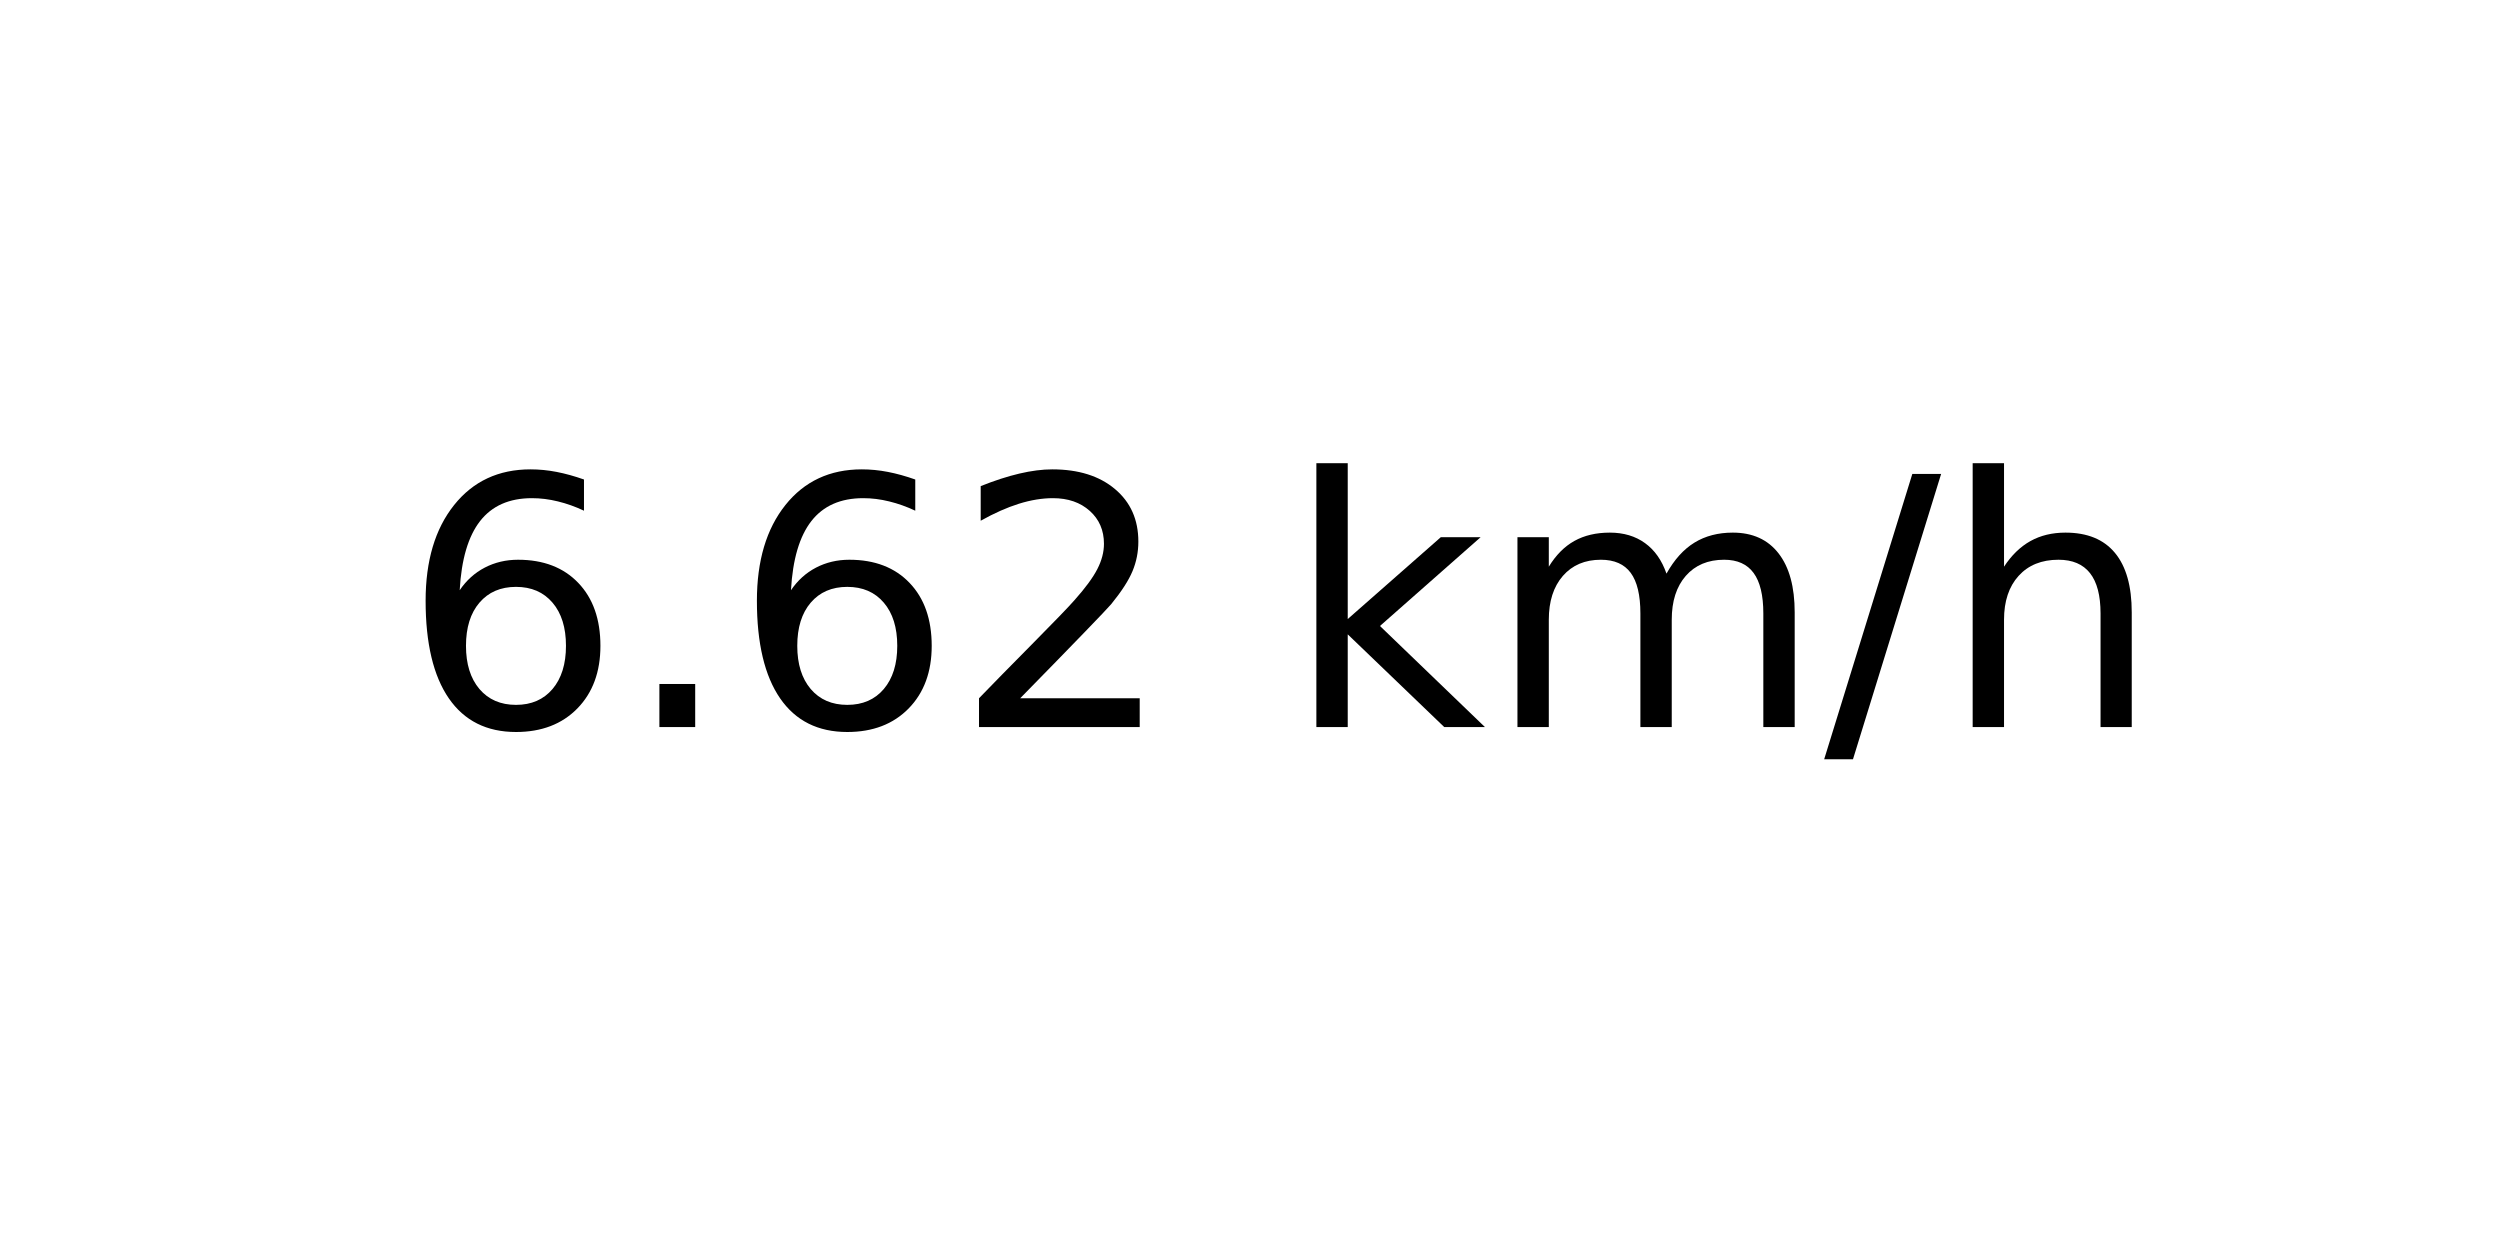
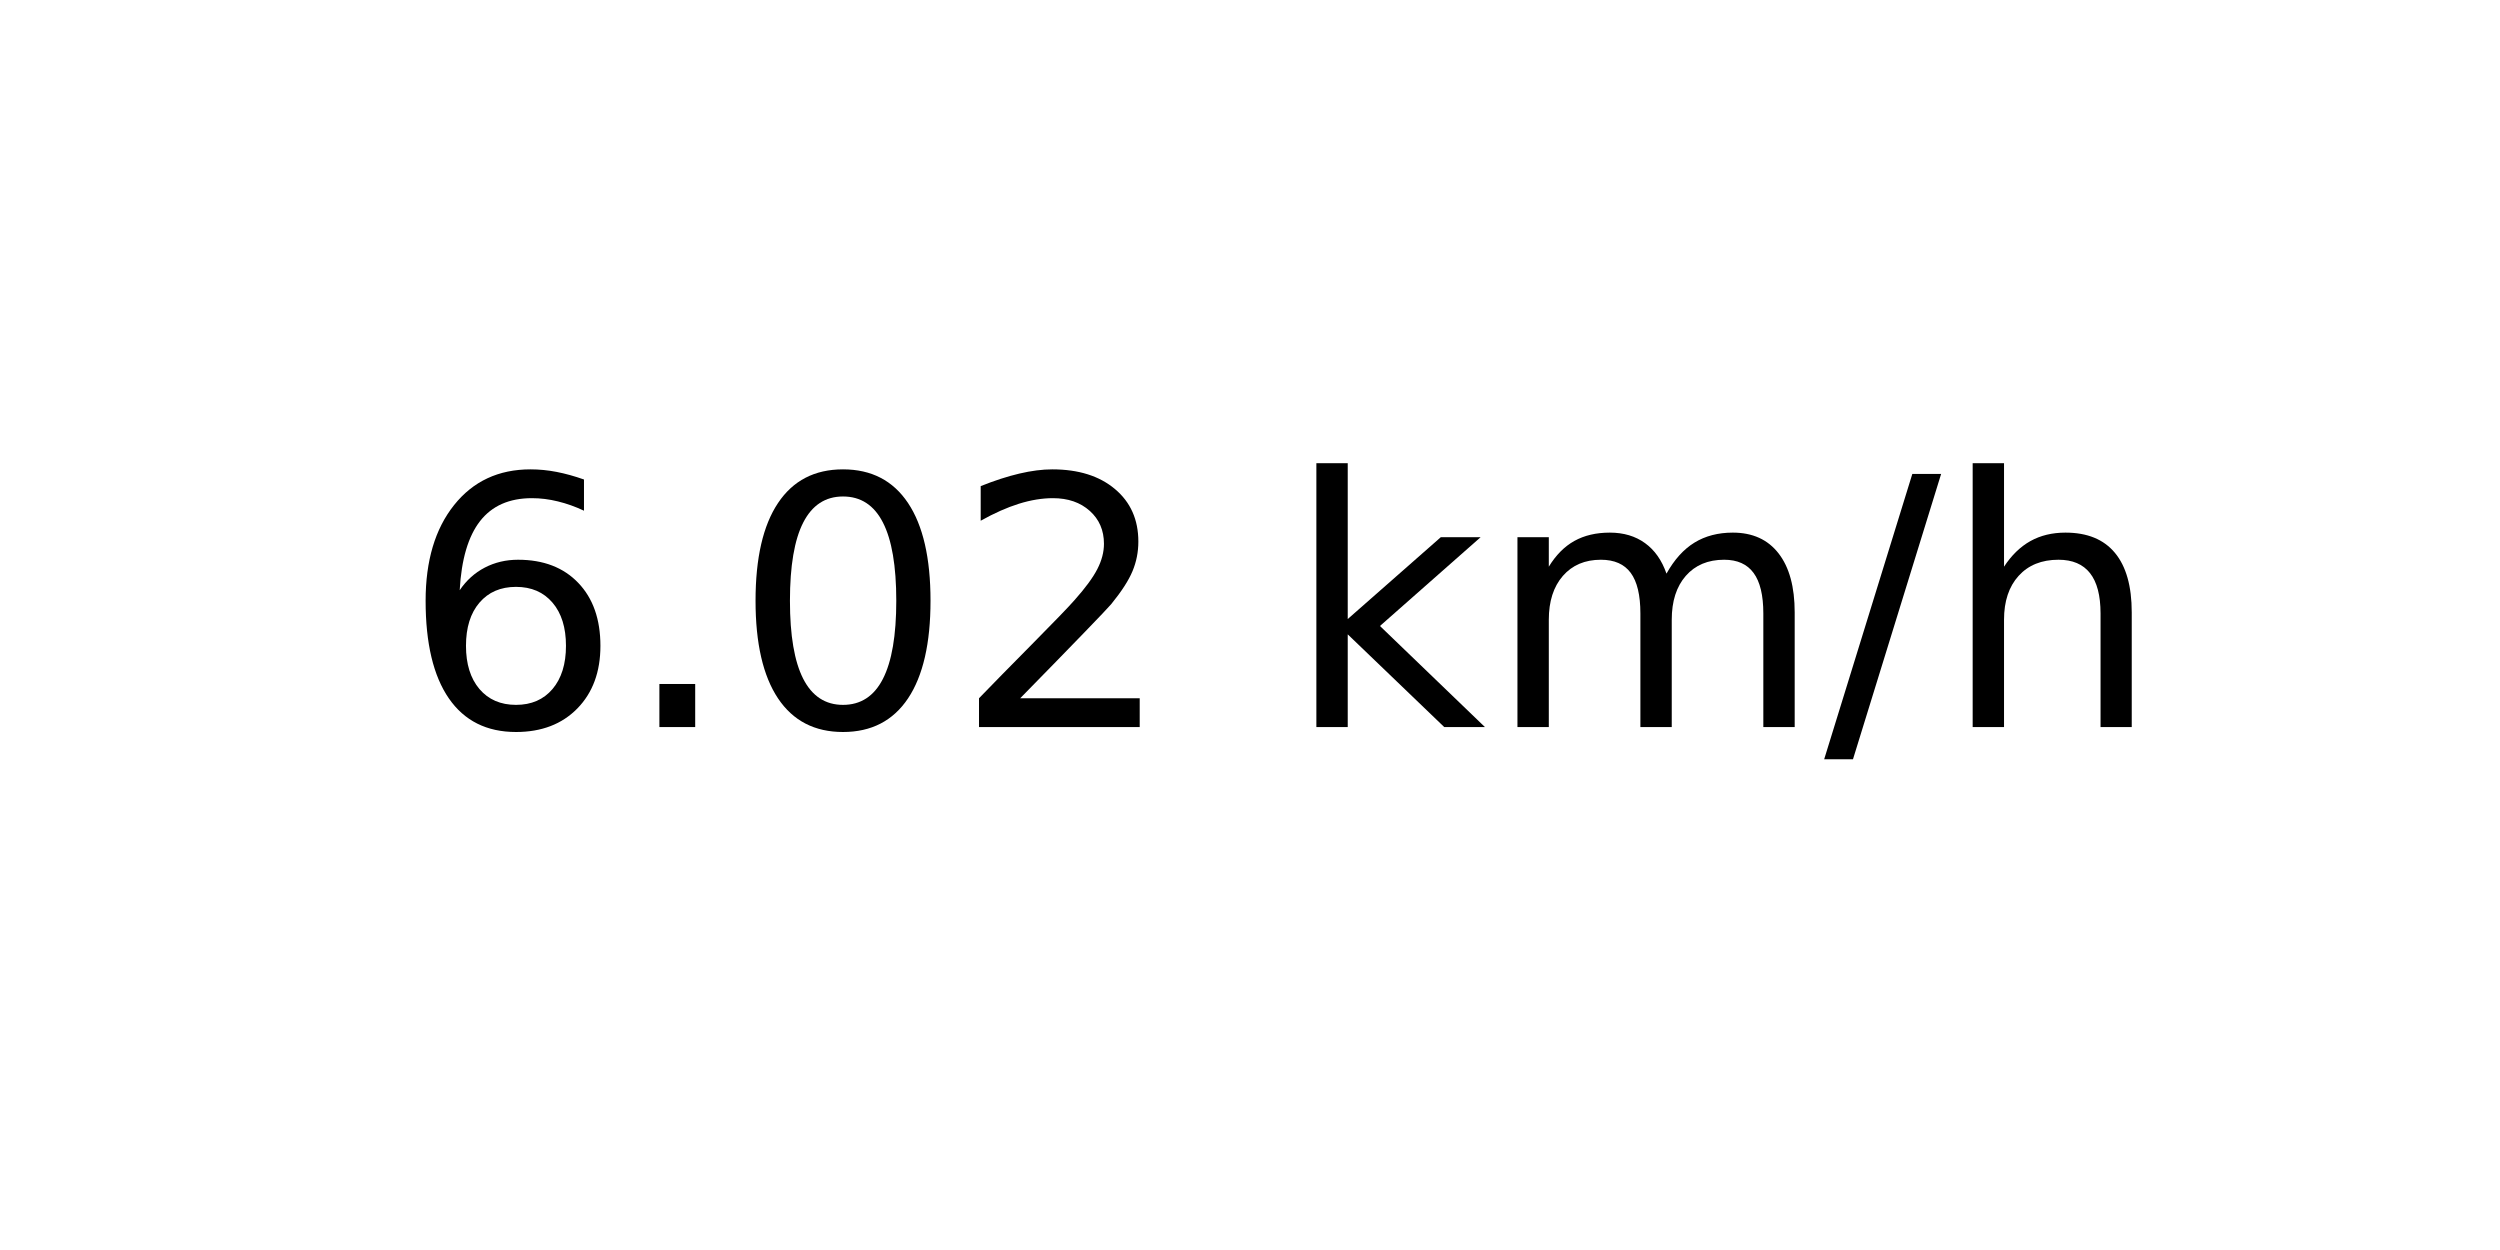
<svg xmlns="http://www.w3.org/2000/svg" xmlns:xlink="http://www.w3.org/1999/xlink" width="72pt" height="36pt" viewBox="0 0 72 36" version="1.1">
  <defs>
    <style type="text/css">*{stroke-linejoin: round; stroke-linecap: butt}</style>
  </defs>
  <g id="figure_1">
    <g id="axes_1">
      <g id="text_1">
        <g transform="translate(11.55937 20.93937) scale(0.1 -0.1)">
          <defs>
            <path id="DejaVuSans-36" d="M 2113 2584  Q 1688 2584 1439 2293  Q 1191 2003 1191 1497  Q 1191 994 1439 701  Q 1688 409 2113 409  Q 2538 409 2786 701  Q 3034 994 3034 1497  Q 3034 2003 2786 2293  Q 2538 2584 2113 2584  z M 3366 4563  L 3366 3988  Q 3128 4100 2886 4159  Q 2644 4219 2406 4219  Q 1781 4219 1451 3797  Q 1122 3375 1075 2522  Q 1259 2794 1537 2939  Q 1816 3084 2150 3084  Q 2853 3084 3261 2657  Q 3669 2231 3669 1497  Q 3669 778 3244 343  Q 2819 -91 2113 -91  Q 1303 -91 875 529  Q 447 1150 447 2328  Q 447 3434 972 4092  Q 1497 4750 2381 4750  Q 2619 4750 2861 4703  Q 3103 4656 3366 4563  z " transform="scale(0.015625)" />
            <path id="DejaVuSans-2e" d="M 684 794  L 1344 794  L 1344 0  L 684 0  L 684 794  z " transform="scale(0.015625)" />
+             <path id="DejaVuSans-30" d="M 2034 4250  Q 1547 4250 1301 3770  Q 1056 3291 1056 2328  Q 1056 1369 1301 889  Q 1547 409 2034 409  Q 2525 409 2770 889  Q 3016 1369 3016 2328  Q 3016 3291 2770 3770  Q 2525 4250 2034 4250  z M 2034 4750  Q 2819 4750 3233 4129  Q 3647 3509 3647 2328  Q 3647 1150 3233 529  Q 2819 -91 2034 -91  Q 1250 -91 836 529  Q 422 1150 422 2328  Q 422 3509 836 4129  Q 1250 4750 2034 4750  z " transform="scale(0.015625)" />
            <path id="DejaVuSans-32" d="M 1228 531  L 3431 531  L 3431 0  L 469 0  L 469 531  Q 828 903 1448 1529  Q 2069 2156 2228 2338  Q 2531 2678 2651 2914  Q 2772 3150 2772 3378  Q 2772 3750 2511 3984  Q 2250 4219 1831 4219  Q 1534 4219 1204 4116  Q 875 4013 500 3803  L 500 4441  Q 881 4594 1212 4672  Q 1544 4750 1819 4750  Q 2544 4750 2975 4387  Q 3406 4025 3406 3419  Q 3406 3131 3298 2873  Q 3191 2616 2906 2266  Q 2828 2175 2409 1742  Q 1991 1309 1228 531  z " transform="scale(0.015625)" />
            <path id="DejaVuSans-20" transform="scale(0.015625)" />
            <path id="DejaVuSans-6b" d="M 581 4863  L 1159 4863  L 1159 1991  L 2875 3500  L 3609 3500  L 1753 1863  L 3688 0  L 2938 0  L 1159 1709  L 1159 0  L 581 0  L 581 4863  z " transform="scale(0.015625)" />
            <path id="DejaVuSans-6d" d="M 3328 2828  Q 3544 3216 3844 3400  Q 4144 3584 4550 3584  Q 5097 3584 5394 3201  Q 5691 2819 5691 2113  L 5691 0  L 5113 0  L 5113 2094  Q 5113 2597 4934 2840  Q 4756 3084 4391 3084  Q 3944 3084 3684 2787  Q 3425 2491 3425 1978  L 3425 0  L 2847 0  L 2847 2094  Q 2847 2600 2669 2842  Q 2491 3084 2119 3084  Q 1678 3084 1418 2786  Q 1159 2488 1159 1978  L 1159 0  L 581 0  L 581 3500  L 1159 3500  L 1159 2956  Q 1356 3278 1631 3431  Q 1906 3584 2284 3584  Q 2666 3584 2933 3390  Q 3200 3197 3328 2828  z " transform="scale(0.015625)" />
            <path id="DejaVuSans-2f" d="M 1625 4666  L 2156 4666  L 531 -594  L 0 -594  L 1625 4666  z " transform="scale(0.015625)" />
            <path id="DejaVuSans-68" d="M 3513 2113  L 3513 0  L 2938 0  L 2938 2094  Q 2938 2591 2744 2837  Q 2550 3084 2163 3084  Q 1697 3084 1428 2787  Q 1159 2491 1159 1978  L 1159 0  L 581 0  L 581 4863  L 1159 4863  L 1159 2956  Q 1366 3272 1645 3428  Q 1925 3584 2291 3584  Q 2894 3584 3203 3211  Q 3513 2838 3513 2113  z " transform="scale(0.015625)" />
          </defs>
          <use xlink:href="#DejaVuSans-36" />
          <use xlink:href="#DejaVuSans-2e" x="63.623" />
-           <use xlink:href="#DejaVuSans-36" x="95.41" />
+           <use xlink:href="#DejaVuSans-30" x="95.41" />
          <use xlink:href="#DejaVuSans-32" x="159.033" />
          <use xlink:href="#DejaVuSans-20" x="222.656" />
          <use xlink:href="#DejaVuSans-6b" x="254.443" />
          <use xlink:href="#DejaVuSans-6d" x="312.354" />
          <use xlink:href="#DejaVuSans-2f" x="409.766" />
          <use xlink:href="#DejaVuSans-68" x="443.457" />
        </g>
      </g>
    </g>
  </g>
</svg>
